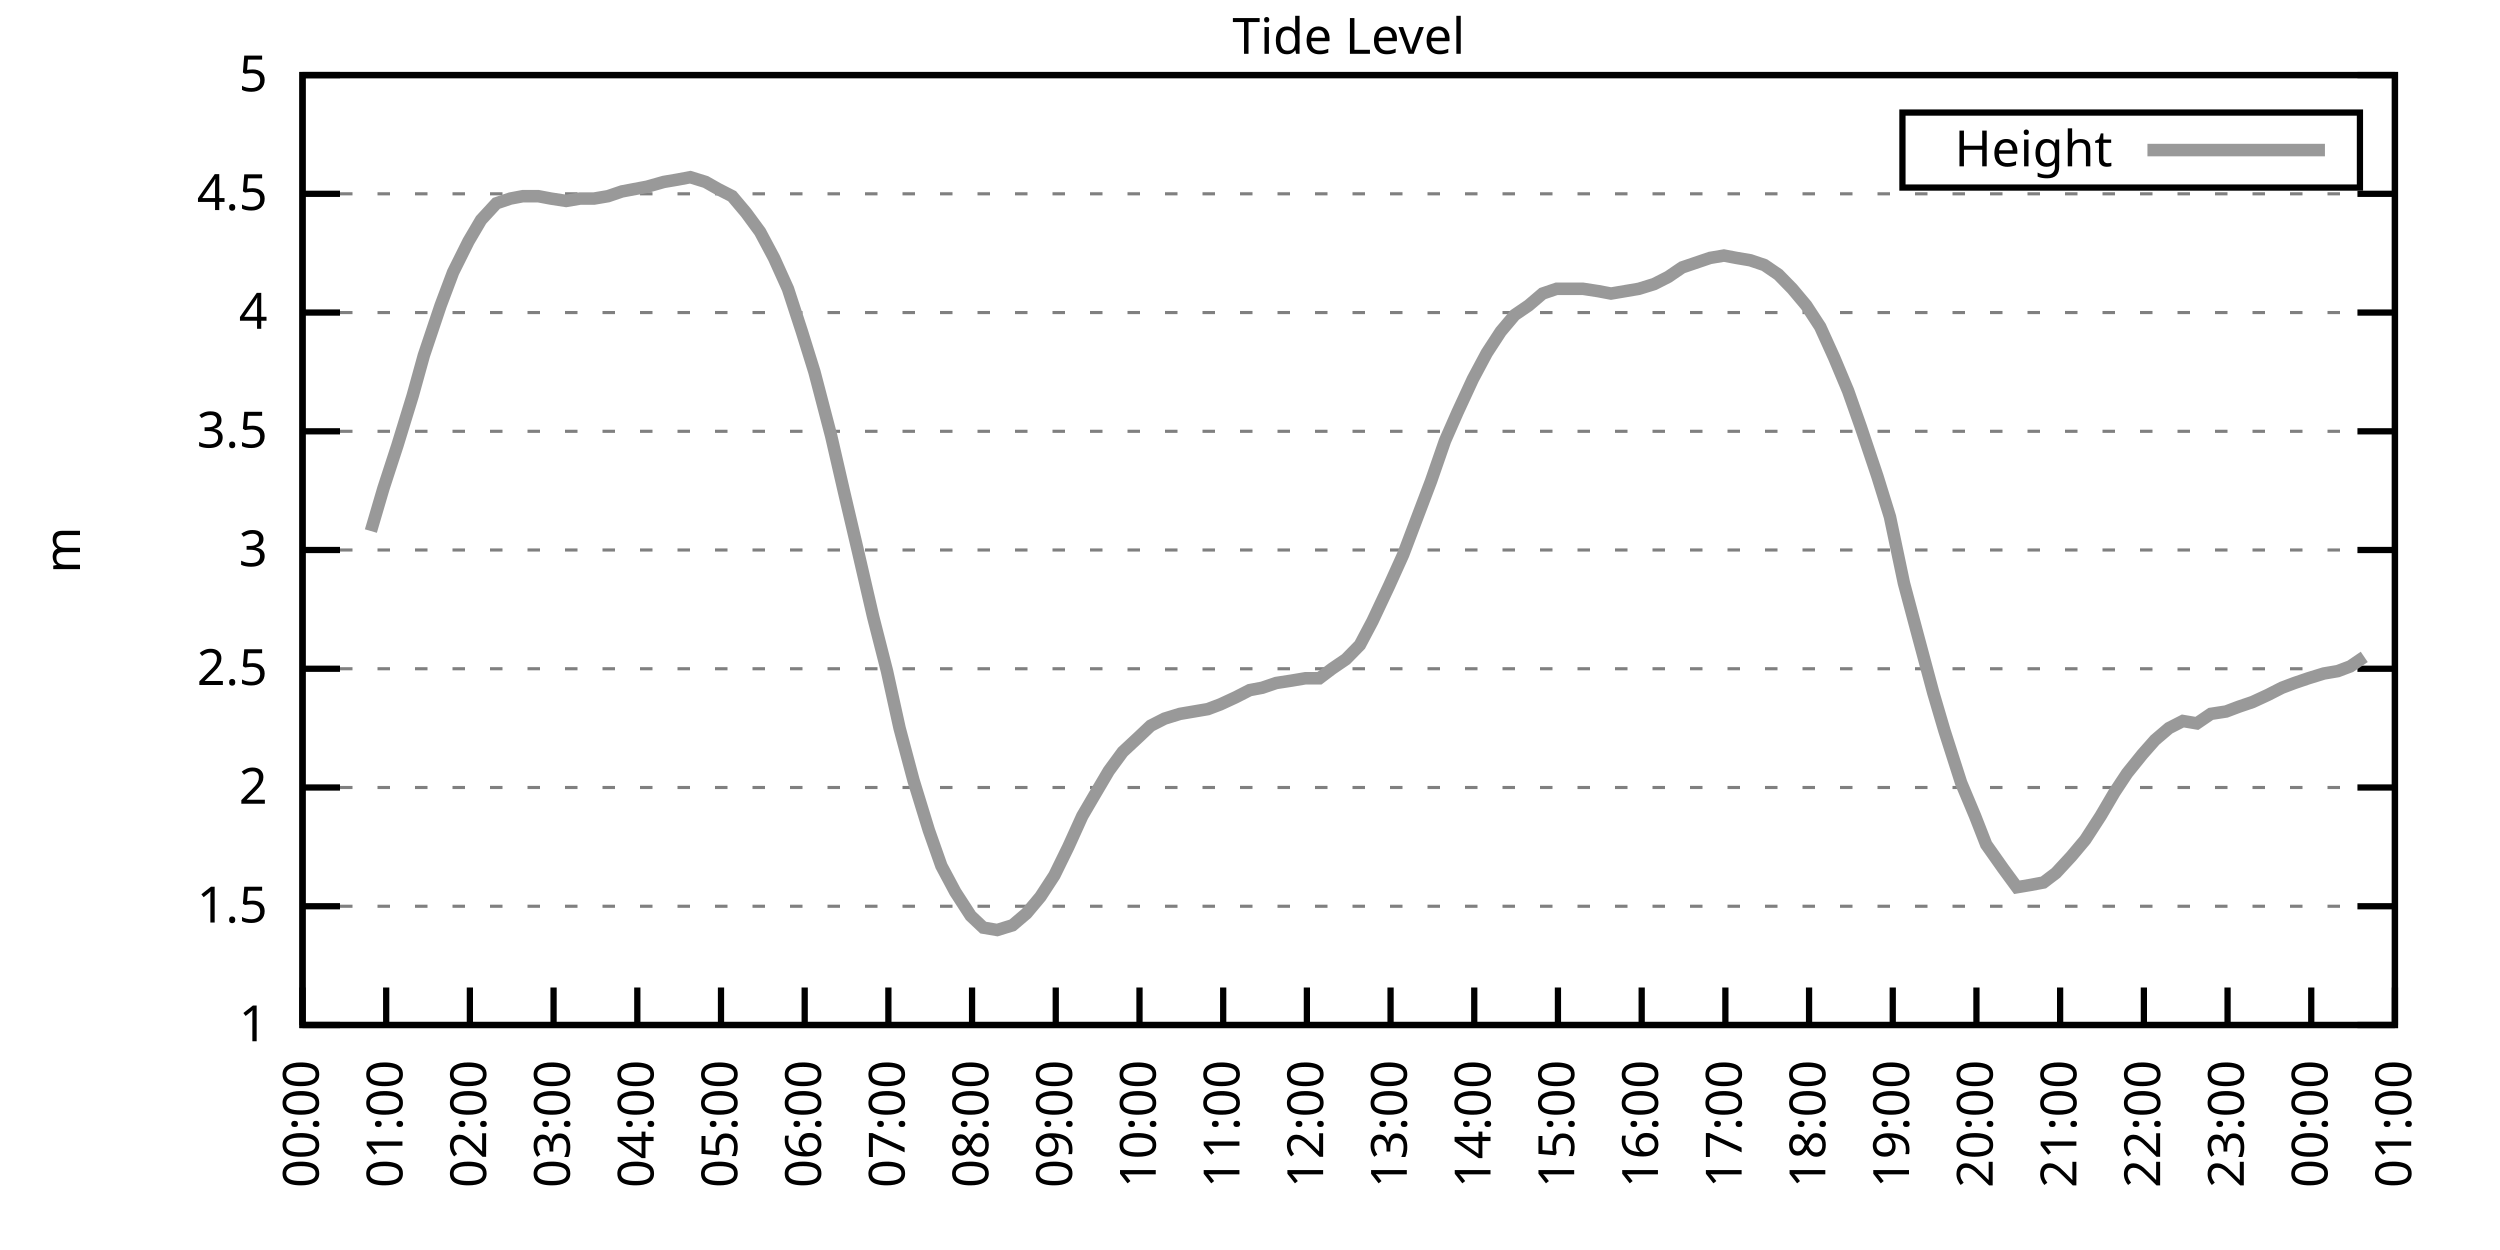
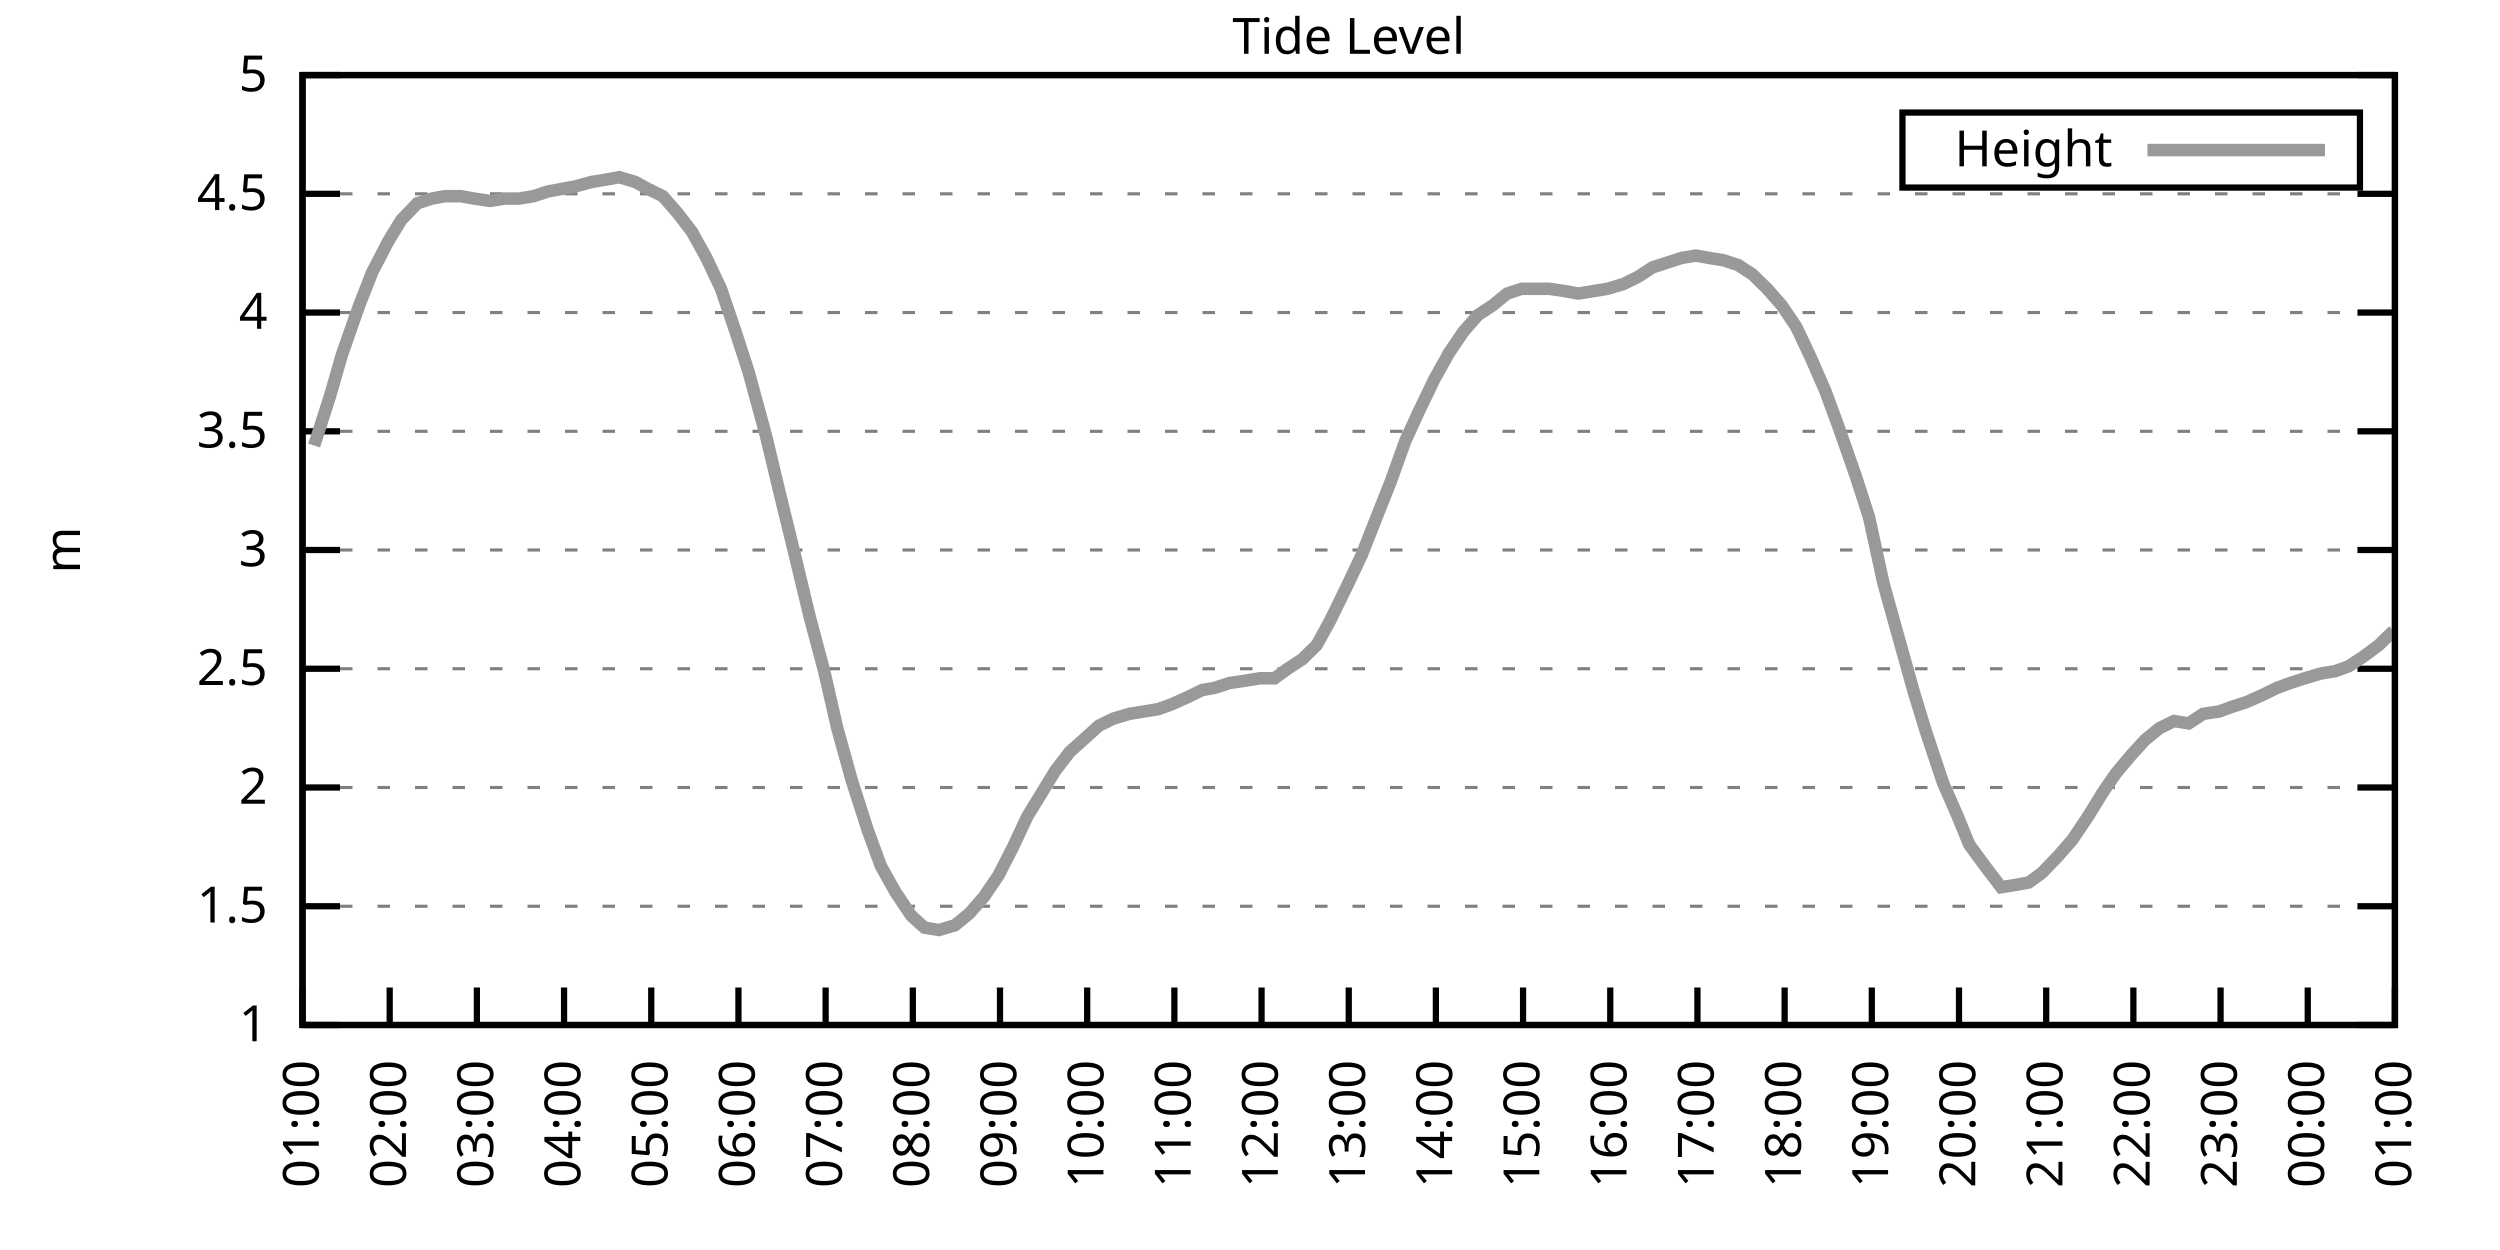
<svg xmlns="http://www.w3.org/2000/svg" xmlns:xlink="http://www.w3.org/1999/xlink" width="400" height="200" viewBox="0 0 400 200">
  <g id="gnuplot_canvas">
    <rect x="0" y="0" width="400" height="200" fill="none" />
    <defs>
      <circle id="gpDot" r="0.5" stroke-width="0.5" stroke="currentColor" />
      <path id="gpPt0" stroke-width="0.333" stroke="currentColor" d="M-1,0 h2 M0,-1 v2" />
      <path id="gpPt1" stroke-width="0.333" stroke="currentColor" d="M-1,-1 L1,1 M1,-1 L-1,1" />
      <path id="gpPt2" stroke-width="0.333" stroke="currentColor" d="M-1,0 L1,0 M0,-1 L0,1 M-1,-1 L1,1 M-1,1 L1,-1" />
      <rect id="gpPt3" stroke-width="0.333" stroke="currentColor" x="-1" y="-1" width="2" height="2" />
      <rect id="gpPt4" stroke-width="0.333" stroke="currentColor" fill="currentColor" x="-1" y="-1" width="2" height="2" />
      <circle id="gpPt5" stroke-width="0.333" stroke="currentColor" cx="0" cy="0" r="1" />
      <use xlink:href="#gpPt5" id="gpPt6" fill="currentColor" stroke="none" />
      <path id="gpPt7" stroke-width="0.333" stroke="currentColor" d="M0,-1.33 L-1.33,0.67 L1.33,0.67 z" />
      <use xlink:href="#gpPt7" id="gpPt8" fill="currentColor" stroke="none" />
      <use xlink:href="#gpPt7" id="gpPt9" stroke="currentColor" transform="rotate(180)" />
      <use xlink:href="#gpPt9" id="gpPt10" fill="currentColor" stroke="none" />
      <use xlink:href="#gpPt3" id="gpPt11" stroke="currentColor" transform="rotate(45)" />
      <use xlink:href="#gpPt11" id="gpPt12" fill="currentColor" stroke="none" />
      <path id="gpPt13" stroke-width="0.333" stroke="currentColor" d="M0,1.330 L1.265,0.411 L0.782,-1.067 L-0.782,-1.076 L-1.265,0.411 z" />
      <use xlink:href="#gpPt13" id="gpPt14" fill="currentColor" stroke="none" />
      <filter id="textbox" filterUnits="objectBoundingBox" x="0" y="0" height="1" width="1">
        <feFlood flood-color="white" flood-opacity="1" result="bgnd" />
        <feComposite in="SourceGraphic" in2="bgnd" operator="atop" />
      </filter>
      <filter id="greybox" filterUnits="objectBoundingBox" x="0" y="0" height="1" width="1">
        <feFlood flood-color="lightgrey" flood-opacity="1" result="grey" />
        <feComposite in="SourceGraphic" in2="grey" operator="atop" />
      </filter>
    </defs>
    <g fill="none" color="white" stroke="currentColor" stroke-width="1.00" stroke-linecap="butt" stroke-linejoin="miter">
</g>
    <g fill="none" color="black" stroke="currentColor" stroke-width="1.00" stroke-linecap="butt" stroke-linejoin="miter">
      <g stroke="none" shape-rendering="crispEdges">
        <polygon fill="rgb(255, 255, 255)" points="48.40,164.00 383.18,164.00 383.18,12.02 48.40,12.02 " />
      </g>
    </g>
    <g fill="none" color="black" stroke="currentColor" stroke-width="1.00" stroke-linecap="butt" stroke-linejoin="miter">
</g>
    <g fill="none" color="black" stroke="black" stroke-width="0.50" stroke-linecap="butt" stroke-linejoin="miter">
</g>
    <g fill="none" color="gray" stroke="currentColor" stroke-width="0.50" stroke-linecap="butt" stroke-linejoin="miter">
      <path stroke="gray" stroke-dasharray="2,4" class="gridline" d="M48.40,164.00 L383.19,164.00  " />
    </g>
    <g fill="none" color="gray" stroke="gray" stroke-width="1.00" stroke-linecap="butt" stroke-linejoin="miter">
</g>
    <g fill="none" color="black" stroke="currentColor" stroke-width="1.00" stroke-linecap="butt" stroke-linejoin="miter">
      <path stroke="black" d="M48.40,164.00 L54.40,164.00 M383.19,164.00 L377.19,164.00  " />
      <g transform="translate(42.80,166.60)" stroke="none" fill="black" font-family="Sans" font-size="8.00" text-anchor="end">
        <text>
          <tspan font-family="Sans"> 1</tspan>
        </text>
      </g>
    </g>
    <g fill="none" color="black" stroke="currentColor" stroke-width="1.00" stroke-linecap="butt" stroke-linejoin="miter">
</g>
    <g fill="none" color="black" stroke="black" stroke-width="0.50" stroke-linecap="butt" stroke-linejoin="miter">
</g>
    <g fill="none" color="gray" stroke="currentColor" stroke-width="0.50" stroke-linecap="butt" stroke-linejoin="miter">
      <path stroke="gray" stroke-dasharray="2,4" class="gridline" d="M48.40,145.00 L383.19,145.00  " />
    </g>
    <g fill="none" color="gray" stroke="gray" stroke-width="1.00" stroke-linecap="butt" stroke-linejoin="miter">
</g>
    <g fill="none" color="black" stroke="currentColor" stroke-width="1.00" stroke-linecap="butt" stroke-linejoin="miter">
      <path stroke="black" d="M48.40,145.00 L54.40,145.00 M383.19,145.00 L377.19,145.00  " />
      <g transform="translate(42.80,147.60)" stroke="none" fill="black" font-family="Sans" font-size="8.00" text-anchor="end">
        <text>
          <tspan font-family="Sans"> 1.5</tspan>
        </text>
      </g>
    </g>
    <g fill="none" color="black" stroke="currentColor" stroke-width="1.00" stroke-linecap="butt" stroke-linejoin="miter">
</g>
    <g fill="none" color="black" stroke="black" stroke-width="0.50" stroke-linecap="butt" stroke-linejoin="miter">
</g>
    <g fill="none" color="gray" stroke="currentColor" stroke-width="0.50" stroke-linecap="butt" stroke-linejoin="miter">
      <path stroke="gray" stroke-dasharray="2,4" class="gridline" d="M48.40,126.00 L383.19,126.00  " />
    </g>
    <g fill="none" color="gray" stroke="gray" stroke-width="1.00" stroke-linecap="butt" stroke-linejoin="miter">
</g>
    <g fill="none" color="black" stroke="currentColor" stroke-width="1.00" stroke-linecap="butt" stroke-linejoin="miter">
      <path stroke="black" d="M48.40,126.00 L54.40,126.00 M383.19,126.00 L377.19,126.00  " />
      <g transform="translate(42.80,128.60)" stroke="none" fill="black" font-family="Sans" font-size="8.00" text-anchor="end">
        <text>
          <tspan font-family="Sans"> 2</tspan>
        </text>
      </g>
    </g>
    <g fill="none" color="black" stroke="currentColor" stroke-width="1.00" stroke-linecap="butt" stroke-linejoin="miter">
</g>
    <g fill="none" color="black" stroke="black" stroke-width="0.50" stroke-linecap="butt" stroke-linejoin="miter">
</g>
    <g fill="none" color="gray" stroke="currentColor" stroke-width="0.50" stroke-linecap="butt" stroke-linejoin="miter">
      <path stroke="gray" stroke-dasharray="2,4" class="gridline" d="M48.40,107.00 L383.19,107.00  " />
    </g>
    <g fill="none" color="gray" stroke="gray" stroke-width="1.00" stroke-linecap="butt" stroke-linejoin="miter">
</g>
    <g fill="none" color="black" stroke="currentColor" stroke-width="1.00" stroke-linecap="butt" stroke-linejoin="miter">
      <path stroke="black" d="M48.40,107.00 L54.40,107.00 M383.19,107.00 L377.19,107.00  " />
      <g transform="translate(42.80,109.60)" stroke="none" fill="black" font-family="Sans" font-size="8.00" text-anchor="end">
        <text>
          <tspan font-family="Sans"> 2.5</tspan>
        </text>
      </g>
    </g>
    <g fill="none" color="black" stroke="currentColor" stroke-width="1.00" stroke-linecap="butt" stroke-linejoin="miter">
</g>
    <g fill="none" color="black" stroke="black" stroke-width="0.50" stroke-linecap="butt" stroke-linejoin="miter">
</g>
    <g fill="none" color="gray" stroke="currentColor" stroke-width="0.50" stroke-linecap="butt" stroke-linejoin="miter">
      <path stroke="gray" stroke-dasharray="2,4" class="gridline" d="M48.40,88.00 L383.19,88.00  " />
    </g>
    <g fill="none" color="gray" stroke="gray" stroke-width="1.00" stroke-linecap="butt" stroke-linejoin="miter">
</g>
    <g fill="none" color="black" stroke="currentColor" stroke-width="1.00" stroke-linecap="butt" stroke-linejoin="miter">
      <path stroke="black" d="M48.40,88.00 L54.40,88.00 M383.19,88.00 L377.19,88.00  " />
      <g transform="translate(42.80,90.60)" stroke="none" fill="black" font-family="Sans" font-size="8.00" text-anchor="end">
        <text>
          <tspan font-family="Sans"> 3</tspan>
        </text>
      </g>
    </g>
    <g fill="none" color="black" stroke="currentColor" stroke-width="1.00" stroke-linecap="butt" stroke-linejoin="miter">
</g>
    <g fill="none" color="black" stroke="black" stroke-width="0.50" stroke-linecap="butt" stroke-linejoin="miter">
</g>
    <g fill="none" color="gray" stroke="currentColor" stroke-width="0.50" stroke-linecap="butt" stroke-linejoin="miter">
      <path stroke="gray" stroke-dasharray="2,4" class="gridline" d="M48.40,69.01 L383.19,69.01  " />
    </g>
    <g fill="none" color="gray" stroke="gray" stroke-width="1.00" stroke-linecap="butt" stroke-linejoin="miter">
</g>
    <g fill="none" color="black" stroke="currentColor" stroke-width="1.00" stroke-linecap="butt" stroke-linejoin="miter">
      <path stroke="black" d="M48.40,69.01 L54.40,69.01 M383.19,69.01 L377.19,69.01  " />
      <g transform="translate(42.80,71.61)" stroke="none" fill="black" font-family="Sans" font-size="8.00" text-anchor="end">
        <text>
          <tspan font-family="Sans"> 3.5</tspan>
        </text>
      </g>
    </g>
    <g fill="none" color="black" stroke="currentColor" stroke-width="1.00" stroke-linecap="butt" stroke-linejoin="miter">
</g>
    <g fill="none" color="black" stroke="black" stroke-width="0.50" stroke-linecap="butt" stroke-linejoin="miter">
</g>
    <g fill="none" color="gray" stroke="currentColor" stroke-width="0.50" stroke-linecap="butt" stroke-linejoin="miter">
      <path stroke="gray" stroke-dasharray="2,4" class="gridline" d="M48.40,50.01 L383.19,50.01  " />
    </g>
    <g fill="none" color="gray" stroke="gray" stroke-width="1.00" stroke-linecap="butt" stroke-linejoin="miter">
</g>
    <g fill="none" color="black" stroke="currentColor" stroke-width="1.00" stroke-linecap="butt" stroke-linejoin="miter">
      <path stroke="black" d="M48.40,50.01 L54.40,50.01 M383.19,50.01 L377.19,50.01  " />
      <g transform="translate(42.80,52.61)" stroke="none" fill="black" font-family="Sans" font-size="8.00" text-anchor="end">
        <text>
          <tspan font-family="Sans"> 4</tspan>
        </text>
      </g>
    </g>
    <g fill="none" color="black" stroke="currentColor" stroke-width="1.00" stroke-linecap="butt" stroke-linejoin="miter">
</g>
    <g fill="none" color="black" stroke="black" stroke-width="0.50" stroke-linecap="butt" stroke-linejoin="miter">
</g>
    <g fill="none" color="gray" stroke="currentColor" stroke-width="0.50" stroke-linecap="butt" stroke-linejoin="miter">
      <path stroke="gray" stroke-dasharray="2,4" class="gridline" d="M48.40,31.01 L383.19,31.01  " />
    </g>
    <g fill="none" color="gray" stroke="gray" stroke-width="1.00" stroke-linecap="butt" stroke-linejoin="miter">
</g>
    <g fill="none" color="black" stroke="currentColor" stroke-width="1.00" stroke-linecap="butt" stroke-linejoin="miter">
      <path stroke="black" d="M48.40,31.01 L54.40,31.01 M383.19,31.01 L377.19,31.01  " />
      <g transform="translate(42.80,33.61)" stroke="none" fill="black" font-family="Sans" font-size="8.00" text-anchor="end">
        <text>
          <tspan font-family="Sans"> 4.5</tspan>
        </text>
      </g>
    </g>
    <g fill="none" color="black" stroke="currentColor" stroke-width="1.00" stroke-linecap="butt" stroke-linejoin="miter">
</g>
    <g fill="none" color="black" stroke="black" stroke-width="0.50" stroke-linecap="butt" stroke-linejoin="miter">
</g>
    <g fill="none" color="gray" stroke="currentColor" stroke-width="0.50" stroke-linecap="butt" stroke-linejoin="miter">
      <path stroke="gray" stroke-dasharray="2,4" class="gridline" d="M48.40,12.01 L383.19,12.01  " />
    </g>
    <g fill="none" color="gray" stroke="gray" stroke-width="1.00" stroke-linecap="butt" stroke-linejoin="miter">
</g>
    <g fill="none" color="black" stroke="currentColor" stroke-width="1.00" stroke-linecap="butt" stroke-linejoin="miter">
      <path stroke="black" d="M48.40,12.01 L54.40,12.01 M383.19,12.01 L377.19,12.01  " />
      <g transform="translate(42.80,14.61)" stroke="none" fill="black" font-family="Sans" font-size="8.00" text-anchor="end">
        <text>
          <tspan font-family="Sans"> 5</tspan>
        </text>
      </g>
    </g>
    <g fill="none" color="black" stroke="currentColor" stroke-width="1.00" stroke-linecap="butt" stroke-linejoin="miter">
      <path stroke="black" d="M48.40,164.00 L48.40,158.00  " />
      <g transform="translate(51.00,169.60) rotate(270.00)" stroke="none" fill="black" font-family="Sans" font-size="8.00" text-anchor="end">
        <text>
-           <tspan font-family="Sans">00:00</tspan>
-         </text>
-       </g>
-     </g>
-     <g fill="none" color="black" stroke="currentColor" stroke-width="1.00" stroke-linecap="butt" stroke-linejoin="miter">
-       <path stroke="black" d="M61.79,164.00 L61.79,158.00  " />
-       <g transform="translate(64.39,169.60) rotate(270.00)" stroke="none" fill="black" font-family="Sans" font-size="8.00" text-anchor="end">
-         <text>
          <tspan font-family="Sans">01:00</tspan>
        </text>
      </g>
    </g>
    <g fill="none" color="black" stroke="currentColor" stroke-width="1.00" stroke-linecap="butt" stroke-linejoin="miter">
-       <path stroke="black" d="M75.18,164.00 L75.18,158.00  " />
-       <g transform="translate(77.78,169.60) rotate(270.00)" stroke="none" fill="black" font-family="Sans" font-size="8.00" text-anchor="end">
+       <path stroke="black" d="M62.35,164.00 L62.35,158.00  " />
+       <g transform="translate(64.95,169.60) rotate(270.00)" stroke="none" fill="black" font-family="Sans" font-size="8.00" text-anchor="end">
        <text>
          <tspan font-family="Sans">02:00</tspan>
        </text>
      </g>
    </g>
    <g fill="none" color="black" stroke="currentColor" stroke-width="1.00" stroke-linecap="butt" stroke-linejoin="miter">
-       <path stroke="black" d="M88.57,164.00 L88.57,158.00  " />
-       <g transform="translate(91.17,169.60) rotate(270.00)" stroke="none" fill="black" font-family="Sans" font-size="8.00" text-anchor="end">
+       <path stroke="black" d="M76.30,164.00 L76.30,158.00  " />
+       <g transform="translate(78.90,169.60) rotate(270.00)" stroke="none" fill="black" font-family="Sans" font-size="8.00" text-anchor="end">
        <text>
          <tspan font-family="Sans">03:00</tspan>
        </text>
      </g>
    </g>
    <g fill="none" color="black" stroke="currentColor" stroke-width="1.00" stroke-linecap="butt" stroke-linejoin="miter">
-       <path stroke="black" d="M101.97,164.00 L101.97,158.00  " />
-       <g transform="translate(104.57,169.60) rotate(270.00)" stroke="none" fill="black" font-family="Sans" font-size="8.00" text-anchor="end">
+       <path stroke="black" d="M90.25,164.00 L90.25,158.00  " />
+       <g transform="translate(92.85,169.60) rotate(270.00)" stroke="none" fill="black" font-family="Sans" font-size="8.00" text-anchor="end">
        <text>
          <tspan font-family="Sans">04:00</tspan>
        </text>
      </g>
    </g>
    <g fill="none" color="black" stroke="currentColor" stroke-width="1.00" stroke-linecap="butt" stroke-linejoin="miter">
-       <path stroke="black" d="M115.36,164.00 L115.36,158.00  " />
-       <g transform="translate(117.96,169.60) rotate(270.00)" stroke="none" fill="black" font-family="Sans" font-size="8.00" text-anchor="end">
+       <path stroke="black" d="M104.20,164.00 L104.20,158.00  " />
+       <g transform="translate(106.80,169.60) rotate(270.00)" stroke="none" fill="black" font-family="Sans" font-size="8.00" text-anchor="end">
        <text>
          <tspan font-family="Sans">05:00</tspan>
        </text>
      </g>
    </g>
    <g fill="none" color="black" stroke="currentColor" stroke-width="1.00" stroke-linecap="butt" stroke-linejoin="miter">
-       <path stroke="black" d="M128.75,164.00 L128.75,158.00  " />
-       <g transform="translate(131.35,169.60) rotate(270.00)" stroke="none" fill="black" font-family="Sans" font-size="8.00" text-anchor="end">
+       <path stroke="black" d="M118.15,164.00 L118.15,158.00  " />
+       <g transform="translate(120.75,169.60) rotate(270.00)" stroke="none" fill="black" font-family="Sans" font-size="8.00" text-anchor="end">
        <text>
          <tspan font-family="Sans">06:00</tspan>
        </text>
      </g>
    </g>
    <g fill="none" color="black" stroke="currentColor" stroke-width="1.00" stroke-linecap="butt" stroke-linejoin="miter">
-       <path stroke="black" d="M142.14,164.00 L142.14,158.00  " />
-       <g transform="translate(144.74,169.60) rotate(270.00)" stroke="none" fill="black" font-family="Sans" font-size="8.00" text-anchor="end">
+       <path stroke="black" d="M132.10,164.00 L132.10,158.00  " />
+       <g transform="translate(134.70,169.60) rotate(270.00)" stroke="none" fill="black" font-family="Sans" font-size="8.00" text-anchor="end">
        <text>
          <tspan font-family="Sans">07:00</tspan>
        </text>
      </g>
    </g>
    <g fill="none" color="black" stroke="currentColor" stroke-width="1.00" stroke-linecap="butt" stroke-linejoin="miter">
-       <path stroke="black" d="M155.53,164.00 L155.53,158.00  " />
-       <g transform="translate(158.13,169.60) rotate(270.00)" stroke="none" fill="black" font-family="Sans" font-size="8.00" text-anchor="end">
+       <path stroke="black" d="M146.05,164.00 L146.05,158.00  " />
+       <g transform="translate(148.65,169.60) rotate(270.00)" stroke="none" fill="black" font-family="Sans" font-size="8.00" text-anchor="end">
        <text>
          <tspan font-family="Sans">08:00</tspan>
        </text>
      </g>
    </g>
    <g fill="none" color="black" stroke="currentColor" stroke-width="1.00" stroke-linecap="butt" stroke-linejoin="miter">
-       <path stroke="black" d="M168.92,164.00 L168.92,158.00  " />
-       <g transform="translate(171.52,169.60) rotate(270.00)" stroke="none" fill="black" font-family="Sans" font-size="8.00" text-anchor="end">
+       <path stroke="black" d="M160.00,164.00 L160.00,158.00  " />
+       <g transform="translate(162.60,169.60) rotate(270.00)" stroke="none" fill="black" font-family="Sans" font-size="8.00" text-anchor="end">
        <text>
          <tspan font-family="Sans">09:00</tspan>
        </text>
      </g>
    </g>
    <g fill="none" color="black" stroke="currentColor" stroke-width="1.00" stroke-linecap="butt" stroke-linejoin="miter">
-       <path stroke="black" d="M182.32,164.00 L182.32,158.00  " />
-       <g transform="translate(184.92,169.60) rotate(270.00)" stroke="none" fill="black" font-family="Sans" font-size="8.00" text-anchor="end">
+       <path stroke="black" d="M173.95,164.00 L173.95,158.00  " />
+       <g transform="translate(176.55,169.60) rotate(270.00)" stroke="none" fill="black" font-family="Sans" font-size="8.00" text-anchor="end">
        <text>
          <tspan font-family="Sans">10:00</tspan>
        </text>
      </g>
    </g>
    <g fill="none" color="black" stroke="currentColor" stroke-width="1.00" stroke-linecap="butt" stroke-linejoin="miter">
-       <path stroke="black" d="M195.71,164.00 L195.71,158.00  " />
-       <g transform="translate(198.31,169.60) rotate(270.00)" stroke="none" fill="black" font-family="Sans" font-size="8.00" text-anchor="end">
+       <path stroke="black" d="M187.90,164.00 L187.90,158.00  " />
+       <g transform="translate(190.50,169.60) rotate(270.00)" stroke="none" fill="black" font-family="Sans" font-size="8.00" text-anchor="end">
        <text>
          <tspan font-family="Sans">11:00</tspan>
        </text>
      </g>
    </g>
    <g fill="none" color="black" stroke="currentColor" stroke-width="1.00" stroke-linecap="butt" stroke-linejoin="miter">
-       <path stroke="black" d="M209.10,164.00 L209.10,158.00  " />
-       <g transform="translate(211.70,169.60) rotate(270.00)" stroke="none" fill="black" font-family="Sans" font-size="8.00" text-anchor="end">
+       <path stroke="black" d="M201.85,164.00 L201.85,158.00  " />
+       <g transform="translate(204.45,169.60) rotate(270.00)" stroke="none" fill="black" font-family="Sans" font-size="8.00" text-anchor="end">
        <text>
          <tspan font-family="Sans">12:00</tspan>
        </text>
      </g>
    </g>
    <g fill="none" color="black" stroke="currentColor" stroke-width="1.00" stroke-linecap="butt" stroke-linejoin="miter">
-       <path stroke="black" d="M222.49,164.00 L222.49,158.00  " />
-       <g transform="translate(225.09,169.60) rotate(270.00)" stroke="none" fill="black" font-family="Sans" font-size="8.00" text-anchor="end">
+       <path stroke="black" d="M215.80,164.00 L215.80,158.00  " />
+       <g transform="translate(218.40,169.60) rotate(270.00)" stroke="none" fill="black" font-family="Sans" font-size="8.00" text-anchor="end">
        <text>
          <tspan font-family="Sans">13:00</tspan>
        </text>
      </g>
    </g>
    <g fill="none" color="black" stroke="currentColor" stroke-width="1.00" stroke-linecap="butt" stroke-linejoin="miter">
-       <path stroke="black" d="M235.88,164.00 L235.88,158.00  " />
-       <g transform="translate(238.48,169.60) rotate(270.00)" stroke="none" fill="black" font-family="Sans" font-size="8.00" text-anchor="end">
+       <path stroke="black" d="M229.74,164.00 L229.74,158.00  " />
+       <g transform="translate(232.34,169.60) rotate(270.00)" stroke="none" fill="black" font-family="Sans" font-size="8.00" text-anchor="end">
        <text>
          <tspan font-family="Sans">14:00</tspan>
        </text>
      </g>
    </g>
    <g fill="none" color="black" stroke="currentColor" stroke-width="1.00" stroke-linecap="butt" stroke-linejoin="miter">
-       <path stroke="black" d="M249.27,164.00 L249.27,158.00  " />
-       <g transform="translate(251.87,169.60) rotate(270.00)" stroke="none" fill="black" font-family="Sans" font-size="8.00" text-anchor="end">
+       <path stroke="black" d="M243.69,164.00 L243.69,158.00  " />
+       <g transform="translate(246.29,169.60) rotate(270.00)" stroke="none" fill="black" font-family="Sans" font-size="8.00" text-anchor="end">
        <text>
          <tspan font-family="Sans">15:00</tspan>
        </text>
      </g>
    </g>
    <g fill="none" color="black" stroke="currentColor" stroke-width="1.00" stroke-linecap="butt" stroke-linejoin="miter">
-       <path stroke="black" d="M262.67,164.00 L262.67,158.00  " />
-       <g transform="translate(265.27,169.60) rotate(270.00)" stroke="none" fill="black" font-family="Sans" font-size="8.00" text-anchor="end">
+       <path stroke="black" d="M257.64,164.00 L257.64,158.00  " />
+       <g transform="translate(260.24,169.60) rotate(270.00)" stroke="none" fill="black" font-family="Sans" font-size="8.00" text-anchor="end">
        <text>
          <tspan font-family="Sans">16:00</tspan>
        </text>
      </g>
    </g>
    <g fill="none" color="black" stroke="currentColor" stroke-width="1.00" stroke-linecap="butt" stroke-linejoin="miter">
-       <path stroke="black" d="M276.06,164.00 L276.06,158.00  " />
-       <g transform="translate(278.66,169.60) rotate(270.00)" stroke="none" fill="black" font-family="Sans" font-size="8.00" text-anchor="end">
+       <path stroke="black" d="M271.59,164.00 L271.59,158.00  " />
+       <g transform="translate(274.19,169.60) rotate(270.00)" stroke="none" fill="black" font-family="Sans" font-size="8.00" text-anchor="end">
        <text>
          <tspan font-family="Sans">17:00</tspan>
        </text>
      </g>
    </g>
    <g fill="none" color="black" stroke="currentColor" stroke-width="1.00" stroke-linecap="butt" stroke-linejoin="miter">
-       <path stroke="black" d="M289.45,164.00 L289.45,158.00  " />
-       <g transform="translate(292.05,169.60) rotate(270.00)" stroke="none" fill="black" font-family="Sans" font-size="8.00" text-anchor="end">
+       <path stroke="black" d="M285.54,164.00 L285.54,158.00  " />
+       <g transform="translate(288.14,169.60) rotate(270.00)" stroke="none" fill="black" font-family="Sans" font-size="8.00" text-anchor="end">
        <text>
          <tspan font-family="Sans">18:00</tspan>
        </text>
      </g>
    </g>
    <g fill="none" color="black" stroke="currentColor" stroke-width="1.00" stroke-linecap="butt" stroke-linejoin="miter">
-       <path stroke="black" d="M302.84,164.00 L302.84,158.00  " />
-       <g transform="translate(305.44,169.60) rotate(270.00)" stroke="none" fill="black" font-family="Sans" font-size="8.00" text-anchor="end">
+       <path stroke="black" d="M299.49,164.00 L299.49,158.00  " />
+       <g transform="translate(302.09,169.60) rotate(270.00)" stroke="none" fill="black" font-family="Sans" font-size="8.00" text-anchor="end">
        <text>
          <tspan font-family="Sans">19:00</tspan>
        </text>
      </g>
    </g>
    <g fill="none" color="black" stroke="currentColor" stroke-width="1.00" stroke-linecap="butt" stroke-linejoin="miter">
-       <path stroke="black" d="M316.23,164.00 L316.23,158.00  " />
-       <g transform="translate(318.83,169.60) rotate(270.00)" stroke="none" fill="black" font-family="Sans" font-size="8.00" text-anchor="end">
+       <path stroke="black" d="M313.44,164.00 L313.44,158.00  " />
+       <g transform="translate(316.04,169.60) rotate(270.00)" stroke="none" fill="black" font-family="Sans" font-size="8.00" text-anchor="end">
        <text>
          <tspan font-family="Sans">20:00</tspan>
        </text>
      </g>
    </g>
    <g fill="none" color="black" stroke="currentColor" stroke-width="1.00" stroke-linecap="butt" stroke-linejoin="miter">
-       <path stroke="black" d="M329.62,164.00 L329.62,158.00  " />
-       <g transform="translate(332.22,169.60) rotate(270.00)" stroke="none" fill="black" font-family="Sans" font-size="8.00" text-anchor="end">
+       <path stroke="black" d="M327.39,164.00 L327.39,158.00  " />
+       <g transform="translate(329.99,169.60) rotate(270.00)" stroke="none" fill="black" font-family="Sans" font-size="8.00" text-anchor="end">
        <text>
          <tspan font-family="Sans">21:00</tspan>
        </text>
      </g>
    </g>
    <g fill="none" color="black" stroke="currentColor" stroke-width="1.00" stroke-linecap="butt" stroke-linejoin="miter">
-       <path stroke="black" d="M343.02,164.00 L343.02,158.00  " />
-       <g transform="translate(345.62,169.60) rotate(270.00)" stroke="none" fill="black" font-family="Sans" font-size="8.00" text-anchor="end">
+       <path stroke="black" d="M341.34,164.00 L341.34,158.00  " />
+       <g transform="translate(343.94,169.60) rotate(270.00)" stroke="none" fill="black" font-family="Sans" font-size="8.00" text-anchor="end">
        <text>
          <tspan font-family="Sans">22:00</tspan>
        </text>
      </g>
    </g>
    <g fill="none" color="black" stroke="currentColor" stroke-width="1.00" stroke-linecap="butt" stroke-linejoin="miter">
-       <path stroke="black" d="M356.41,164.00 L356.41,158.00  " />
-       <g transform="translate(359.01,169.60) rotate(270.00)" stroke="none" fill="black" font-family="Sans" font-size="8.00" text-anchor="end">
+       <path stroke="black" d="M355.29,164.00 L355.29,158.00  " />
+       <g transform="translate(357.89,169.60) rotate(270.00)" stroke="none" fill="black" font-family="Sans" font-size="8.00" text-anchor="end">
        <text>
          <tspan font-family="Sans">23:00</tspan>
        </text>
      </g>
    </g>
    <g fill="none" color="black" stroke="currentColor" stroke-width="1.00" stroke-linecap="butt" stroke-linejoin="miter">
-       <path stroke="black" d="M369.80,164.00 L369.80,158.00  " />
-       <g transform="translate(372.40,169.60) rotate(270.00)" stroke="none" fill="black" font-family="Sans" font-size="8.00" text-anchor="end">
+       <path stroke="black" d="M369.24,164.00 L369.24,158.00  " />
+       <g transform="translate(371.84,169.60) rotate(270.00)" stroke="none" fill="black" font-family="Sans" font-size="8.00" text-anchor="end">
        <text>
          <tspan font-family="Sans">00:00</tspan>
        </text>
      </g>
    </g>
    <g fill="none" color="black" stroke="currentColor" stroke-width="1.00" stroke-linecap="butt" stroke-linejoin="miter">
      <path stroke="black" d="M383.19,164.00 L383.19,158.00  " />
      <g transform="translate(385.79,169.60) rotate(270.00)" stroke="none" fill="black" font-family="Sans" font-size="8.00" text-anchor="end">
        <text>
          <tspan font-family="Sans">01:00</tspan>
        </text>
      </g>
    </g>
    <g fill="none" color="black" stroke="currentColor" stroke-width="1.00" stroke-linecap="butt" stroke-linejoin="miter">
</g>
    <g fill="none" color="black" stroke="currentColor" stroke-width="1.00" stroke-linecap="butt" stroke-linejoin="miter">
      <path stroke="black" d="M48.40,12.01 L48.40,164.00 L383.19,164.00 L383.19,12.01 L48.40,12.01 Z  " />
    </g>
    <g fill="none" color="black" stroke="currentColor" stroke-width="1.00" stroke-linecap="butt" stroke-linejoin="miter">
</g>
    <g fill="none" color="black" stroke="currentColor" stroke-width="1.00" stroke-linecap="butt" stroke-linejoin="miter">
      <path stroke="black" d="M304.39,30.01 L304.39,18.01 L377.59,18.01 L377.59,30.01 L304.39,30.01 Z  " />
    </g>
    <g id="Tide_level_plot_1">
      <g fill="none" color="white" stroke="black" stroke-width="2.00" stroke-linecap="butt" stroke-linejoin="miter">
</g>
      <g fill="none" color="black" stroke="currentColor" stroke-width="2.00" stroke-linecap="butt" stroke-linejoin="miter">
        <g transform="translate(337.99,26.61)" stroke="none" fill="black" font-family="Sans" font-size="8.00" text-anchor="end">
          <text>
            <tspan font-family="Sans">Height</tspan>
          </text>
        </g>
      </g>
      <g fill="none" color="black" stroke="currentColor" stroke-width="2.00" stroke-linecap="butt" stroke-linejoin="miter">
-         <path stroke="rgb(153, 153, 153)" d="M343.59,24.01 L371.99,24.01 M59.34,84.97 L61.35,78.13 L63.58,71.29 L66.03,63.31 L67.82,56.85 L70.50,48.87   L72.50,43.55 L74.96,38.61 L76.97,35.19 L79.42,32.53 L81.66,31.77 L83.66,31.39 L86.12,31.39 L88.13,31.77   L90.58,32.15 L92.82,31.77 L95.05,31.77 L97.28,31.39 L99.51,30.63 L101.52,30.25 L103.53,29.87 L106.21,29.11   L108.44,28.73 L110.45,28.35 L112.90,29.11 L114.91,30.25 L117.14,31.39 L119.38,34.05 L121.61,37.09 L123.84,41.27   L126.07,46.21 L128.30,53.05 L130.31,59.51 L132.99,69.77 L135.00,78.51 L137.23,88.00 L139.69,98.64 L141.92,107.38   L143.93,116.50 L146.16,124.86 L148.61,132.84 L150.62,138.54 L152.85,142.72 L155.31,146.52 L157.32,148.42 L159.55,148.80   L162.01,148.04 L164.24,146.14 L166.47,143.48 L168.70,140.06 L170.93,135.50 L173.17,130.56 L175.17,127.14 L177.41,123.34   L179.64,120.30 L182.09,118.02 L184.10,116.12 L186.33,114.98 L188.79,114.22 L191.02,113.84 L193.25,113.46 L195.26,112.70   L197.72,111.56 L199.95,110.42 L201.96,110.04 L204.19,109.28 L206.64,108.90 L208.88,108.52 L211.11,108.52 L213.12,107.00   L215.35,105.48 L217.58,103.20 L219.59,99.40 L222.27,93.70 L224.50,88.76 L226.51,83.45 L228.96,76.99 L231.20,70.53   L233.20,65.97 L235.66,60.65 L237.89,56.47 L240.12,53.05 L242.36,50.39 L244.59,48.87 L246.82,46.97 L249.05,46.21   L251.28,46.21 L253.29,46.21 L255.75,46.59 L257.76,46.97 L259.99,46.59 L262.22,46.21 L264.67,45.45 L266.91,44.31   L269.14,42.79 L271.37,42.03 L273.60,41.27 L275.83,40.89 L277.84,41.27 L280.07,41.65 L282.31,42.41 L284.54,43.93   L286.77,46.21 L289.00,48.87 L291.23,52.29 L293.47,57.23 L295.70,62.55 L297.71,68.25 L300.39,76.23 L302.39,82.69   L304.63,93.32 L306.86,101.68 L309.31,110.80 L311.10,116.88 L313.78,125.24 L316.01,130.56 L317.79,135.12 L320.47,138.92   L322.70,141.96 L324.94,141.58 L326.95,141.20 L328.95,139.68 L331.41,137.02 L333.64,134.36 L336.10,130.56 L338.33,126.76   L340.34,123.72 L342.79,120.68 L344.80,118.40 L347.03,116.50 L349.26,115.36 L351.50,115.74 L353.73,114.22 L356.18,113.84   L358.19,113.08 L360.42,112.32 L362.88,111.18 L365.11,110.04 L367.12,109.28 L369.35,108.52 L371.81,107.76 L374.04,107.38   L376.05,106.62 L378.28,105.10  " />
+         <path stroke="rgb(153, 153, 153)" d="M343.59,24.01 L371.99,24.01 M50.26,71.29 L52.82,63.31 L54.68,56.85 L57.47,48.87 L59.56,43.55 L62.12,38.61   L64.21,35.19 L66.77,32.53 L69.09,31.77 L71.18,31.39 L73.74,31.39 L75.83,31.77 L78.39,32.15 L80.72,31.77   L83.04,31.77 L85.37,31.39 L87.69,30.63 L89.78,30.25 L91.88,29.87 L94.67,29.11 L96.99,28.73 L99.08,28.35   L101.64,29.11 L103.73,30.25 L106.06,31.39 L108.38,34.05 L110.71,37.09 L113.03,41.27 L115.36,46.21 L117.68,53.05   L119.78,59.51 L122.57,69.77 L124.66,78.51 L126.98,88.00 L129.54,98.64 L131.87,107.38 L133.96,116.50 L136.28,124.86   L138.84,132.84 L140.93,138.54 L143.26,142.72 L145.81,146.52 L147.91,148.42 L150.23,148.80 L152.79,148.04 L155.11,146.14   L157.44,143.48 L159.76,140.06 L162.09,135.50 L164.41,130.56 L166.51,127.14 L168.83,123.34 L171.16,120.30 L173.71,118.02   L175.81,116.12 L178.13,114.98 L180.69,114.22 L183.01,113.84 L185.34,113.46 L187.43,112.70 L189.99,111.56 L192.31,110.42   L194.41,110.04 L196.73,109.28 L199.29,108.90 L201.61,108.52 L203.94,108.52 L206.03,107.00 L208.36,105.48 L210.68,103.20   L212.77,99.40 L215.56,93.70 L217.89,88.76 L219.98,83.45 L222.54,76.99 L224.86,70.53 L226.95,65.97 L229.51,60.65   L231.84,56.47 L234.16,53.05 L236.49,50.39 L238.81,48.87 L241.14,46.97 L243.46,46.21 L245.79,46.21 L247.88,46.21   L250.44,46.59 L252.53,46.97 L254.85,46.59 L257.18,46.21 L259.74,45.45 L262.06,44.31 L264.39,42.79 L266.71,42.03   L269.04,41.27 L271.36,40.89 L273.45,41.27 L275.78,41.65 L278.10,42.41 L280.43,43.93 L282.75,46.21 L285.08,48.87   L287.40,52.29 L289.73,57.23 L292.05,62.55 L294.15,68.25 L296.94,76.23 L299.03,82.69 L301.35,93.32 L303.68,101.68   L306.23,110.80 L308.09,116.88 L310.88,125.24 L313.21,130.56 L315.07,135.12 L317.86,138.92 L320.18,141.96 L322.51,141.58   L324.60,141.20 L326.69,139.68 L329.25,137.02 L331.58,134.36 L334.13,130.56 L336.46,126.76 L338.55,123.72 L341.11,120.68   L343.20,118.40 L345.53,116.50 L347.85,115.36 L350.18,115.74 L352.50,114.22 L355.06,113.84 L357.15,113.08 L359.48,112.32   L362.03,111.18 L364.36,110.04 L366.45,109.28 L368.78,108.52 L371.33,107.76 L373.66,107.38 L375.75,106.62 L378.08,105.10   L380.63,103.20 L382.96,100.92  " />
      </g>
    </g>
    <g fill="none" color="black" stroke="currentColor" stroke-width="2.00" stroke-linecap="butt" stroke-linejoin="miter">
</g>
    <g fill="none" color="black" stroke="black" stroke-width="1.00" stroke-linecap="butt" stroke-linejoin="miter">
</g>
    <g fill="none" color="black" stroke="currentColor" stroke-width="1.00" stroke-linecap="butt" stroke-linejoin="miter">
      <path stroke="black" d="M48.40,12.01 L48.40,164.00 L383.19,164.00 L383.19,12.01 L48.40,12.01 Z  " />
      <g transform="translate(12.80,88.01) rotate(270.00)" stroke="none" fill="black" font-family="Sans" font-size="8.00" text-anchor="middle">
        <text>
          <tspan font-family="Sans">m</tspan>
        </text>
      </g>
    </g>
    <g fill="none" color="black" stroke="currentColor" stroke-width="1.00" stroke-linecap="butt" stroke-linejoin="miter">
</g>
    <g fill="none" color="black" stroke="currentColor" stroke-width="1.00" stroke-linecap="butt" stroke-linejoin="miter">
      <g transform="translate(215.79,8.61)" stroke="none" fill="black" font-family="Sans" font-size="8.00" text-anchor="middle">
        <text>
          <tspan font-family="Sans">Tide Level</tspan>
        </text>
      </g>
    </g>
    <g fill="none" color="black" stroke="currentColor" stroke-width="1.00" stroke-linecap="butt" stroke-linejoin="miter">
</g>
  </g>
</svg>
